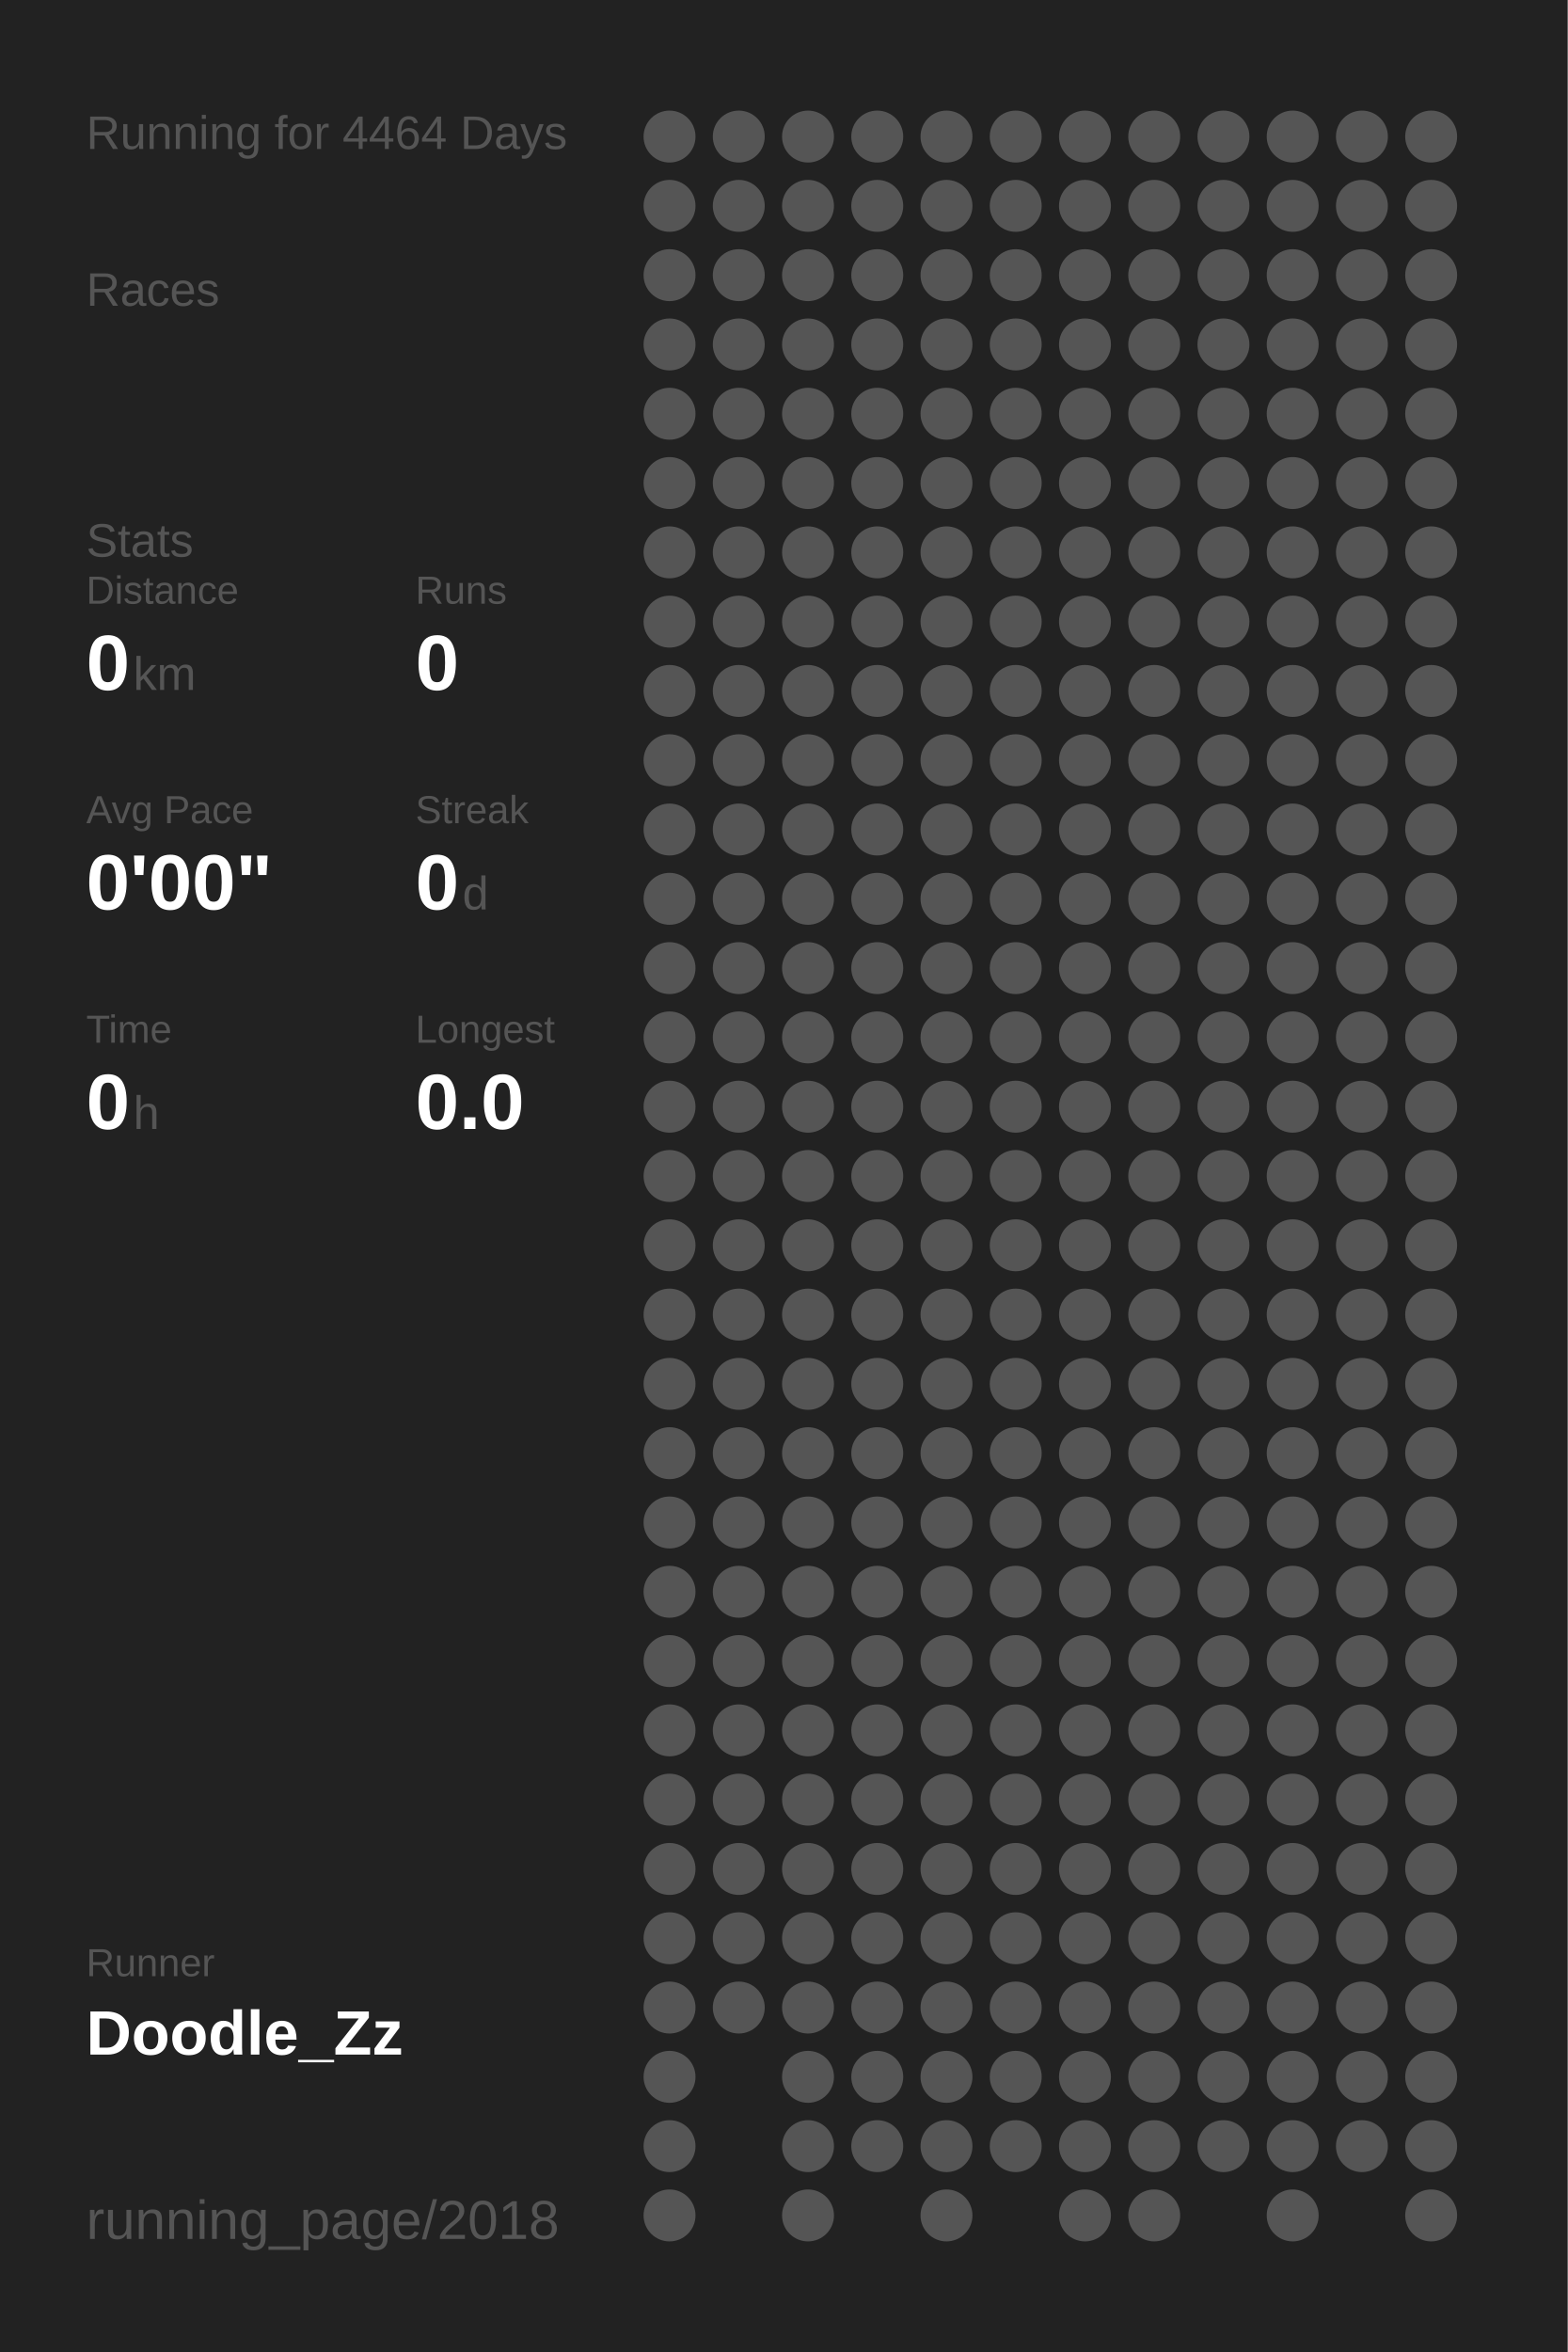
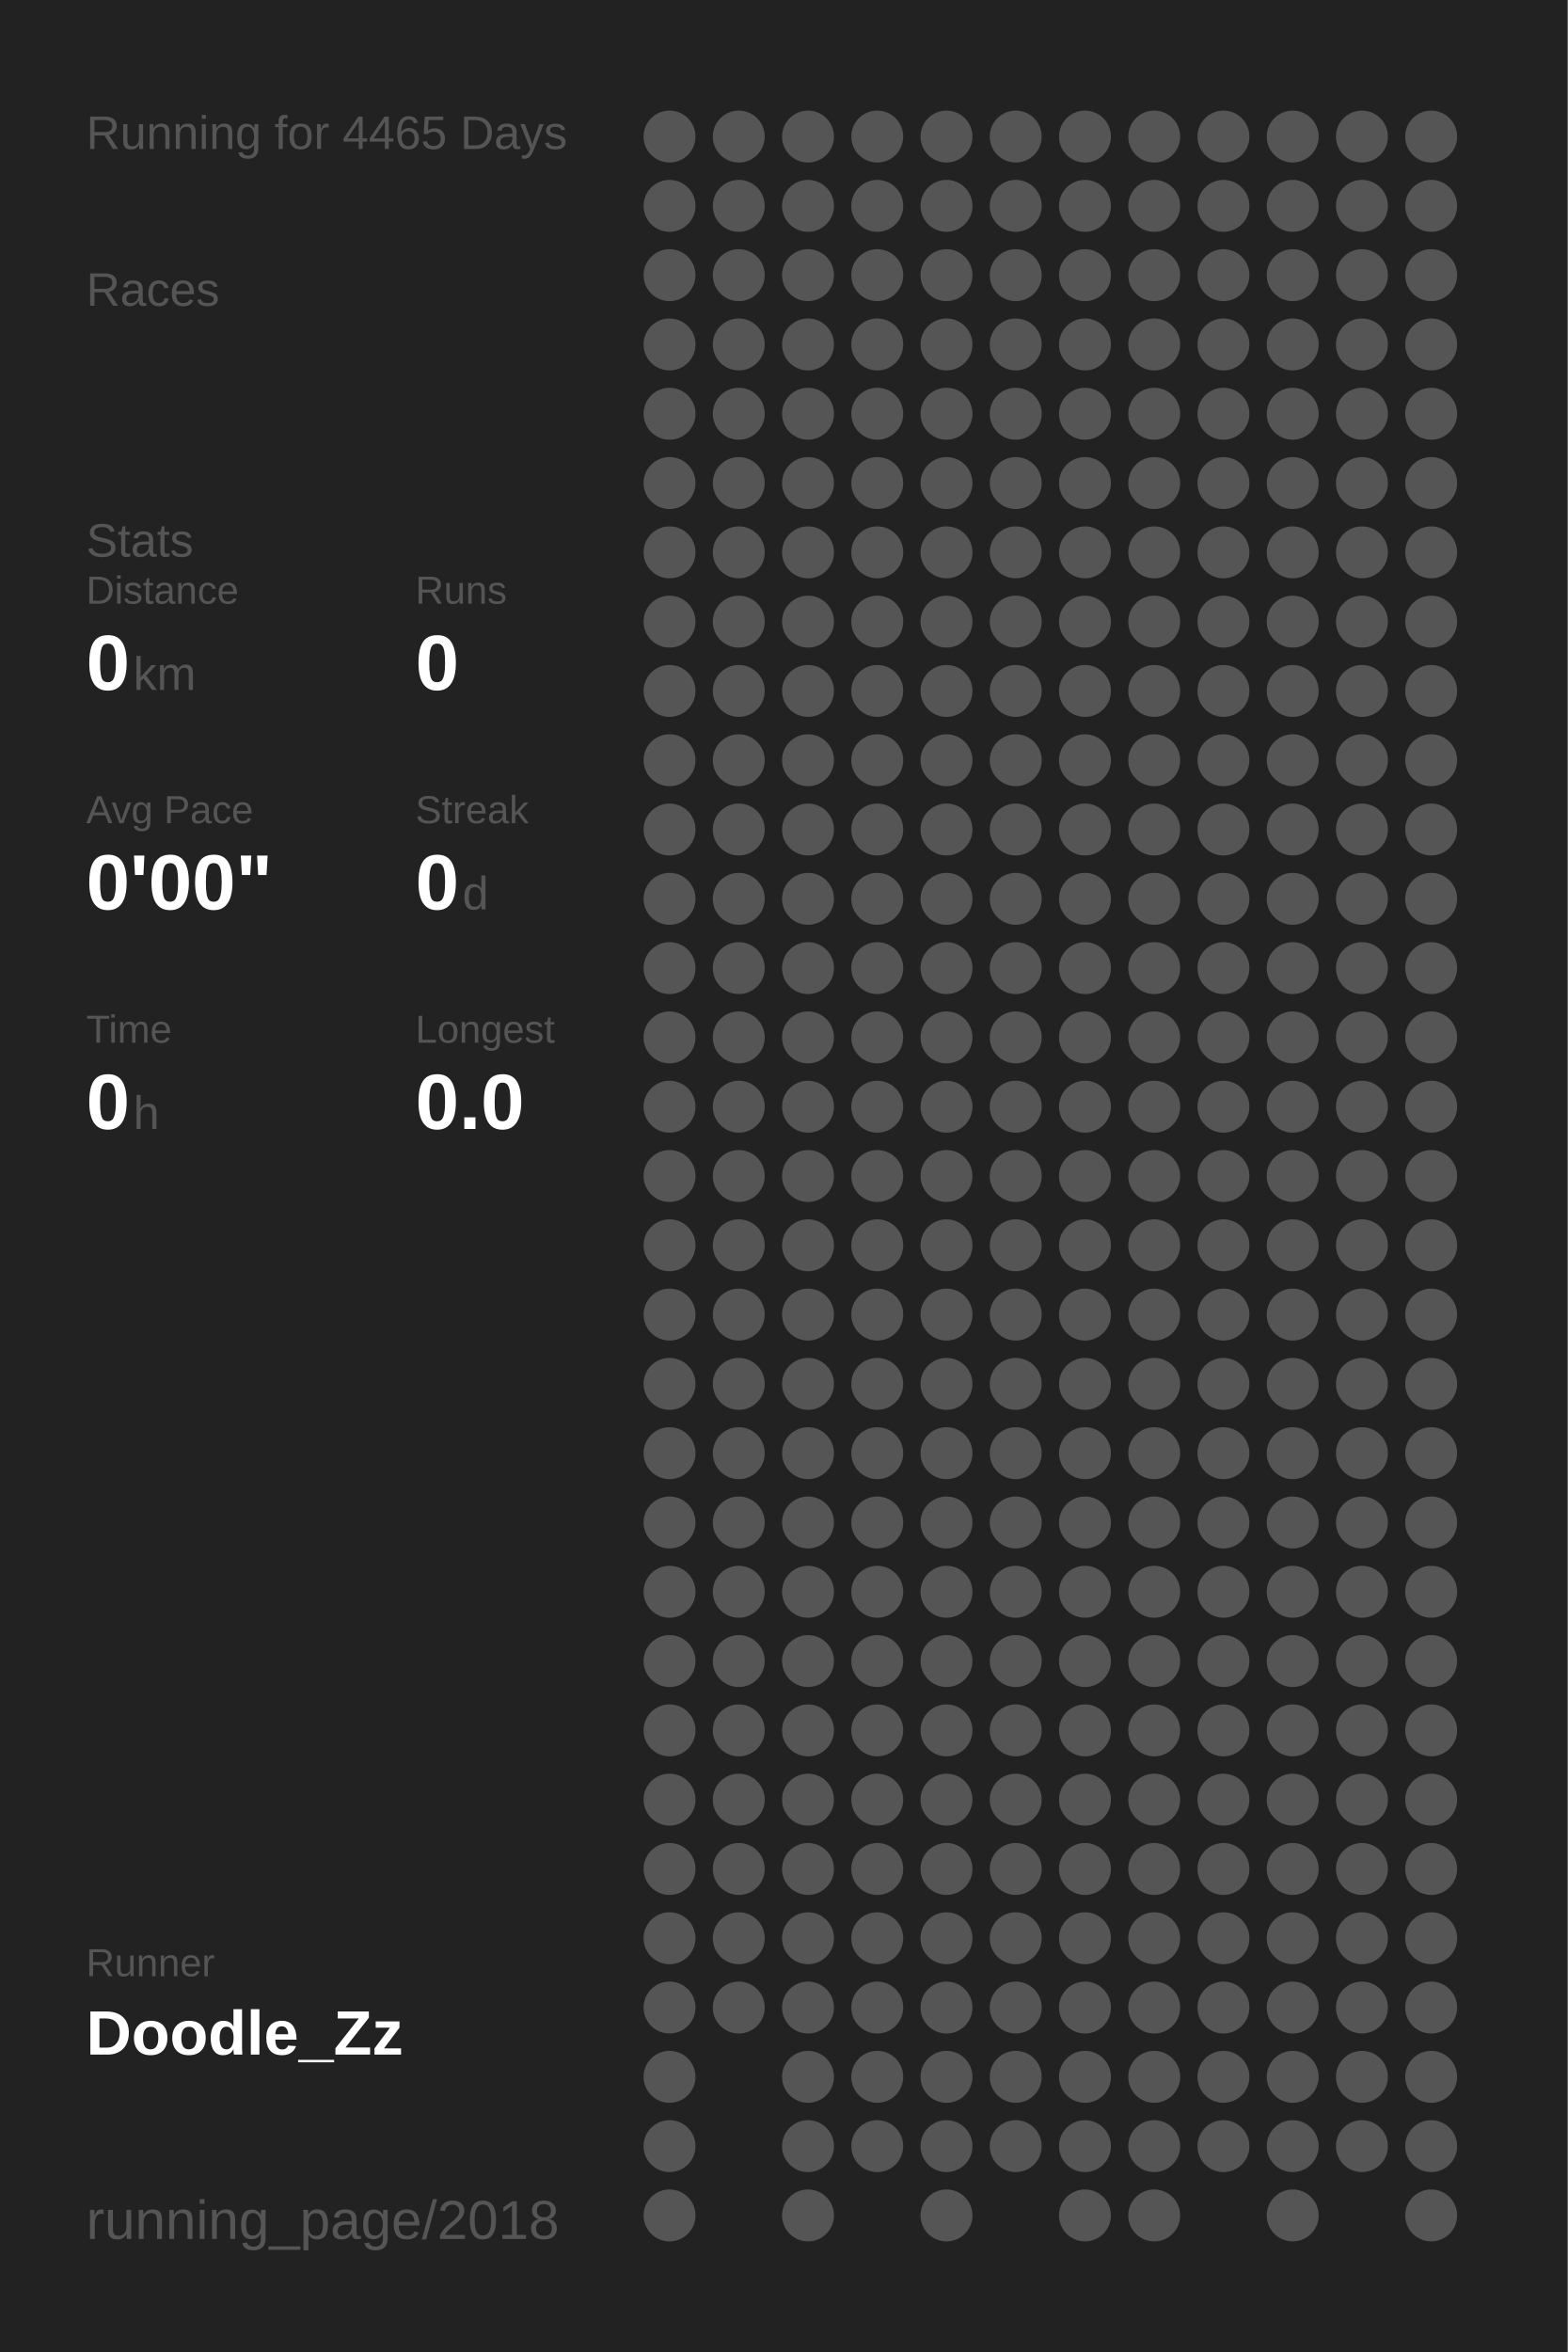
<svg xmlns="http://www.w3.org/2000/svg" baseProfile="full" height="300mm" version="1.1" viewBox="0,0,200,300" width="200mm">
  <defs />
  <rect fill="#222222" height="300" width="200" x="0" y="0" />
-   <text fill="#555555" style="font-size:6px; font-family:Arial;" x="11" y="19">Running for 4464 Days</text>
+   <text fill="#555555" style="font-size:6px; font-family:Arial;" x="11" y="19">Running for 4465 Days</text>
  <text fill="#555555" style="font-size:6px; font-family:Arial;" x="11" y="39">Races</text>
  <text fill="#555555" style="font-size:6px; font-family:Arial;" x="11" y="71">Stats</text>
  <text fill="#555555" style="font-size:5px; font-family:Arial;" x="11" y="77">Distance</text>
  <text fill="#FFFFFF" style="font-size:10px; font-family:Arial; font-weight:bold;" x="11" y="88">0</text>
  <text fill="#555555" style="font-size:6px; font-family:Arial;" x="17" y="88">km</text>
  <text fill="#555555" style="font-size:5px; font-family:Arial;" x="53" y="77">Runs</text>
  <text fill="#FFFFFF" style="font-size:10px; font-family:Arial; font-weight:bold;" x="53" y="88">0</text>
  <text fill="#555555" style="font-size:5px; font-family:Arial;" x="11" y="105">Avg Pace</text>
  <text fill="#FFFFFF" style="font-size:10px; font-family:Arial; font-weight:bold;" x="11" y="116">0'00"</text>
  <text fill="#555555" style="font-size:5px; font-family:Arial;" x="53" y="105">Streak</text>
  <text fill="#FFFFFF" style="font-size:10px; font-family:Arial; font-weight:bold;" x="53" y="116">0</text>
  <text fill="#555555" style="font-size:6px; font-family:Arial;" x="59" y="116">d</text>
  <text fill="#555555" style="font-size:5px; font-family:Arial;" x="11" y="133">Time</text>
  <text fill="#FFFFFF" style="font-size:10px; font-family:Arial; font-weight:bold;" x="11" y="144">0</text>
  <text fill="#555555" style="font-size:6px; font-family:Arial;" x="17" y="144">h</text>
  <text fill="#555555" style="font-size:5px; font-family:Arial;" x="53" y="133">Longest</text>
  <text fill="#FFFFFF" style="font-size:10px; font-family:Arial; font-weight:bold;" x="53" y="144">0.0</text>
  <text fill="#555555" style="font-size:5px; font-family:Arial;" x="11" y="252.065">Runner</text>
  <text fill="#FFFFFF" style="font-size:8px; font-family:Arial; font-weight:bold;" x="11" y="262.065">Doodle_Zz</text>
  <text fill="#555555" style="font-size:7px; font-family:Arial;" x="11" y="285.581">running_page/2018</text>
  <circle cx="85.417" cy="17.419" fill="#555555" r="3.312" />
  <circle cx="85.417" cy="26.258" fill="#555555" r="3.312" />
  <circle cx="85.417" cy="35.097" fill="#555555" r="3.312" />
  <circle cx="85.417" cy="43.935" fill="#555555" r="3.312" />
  <circle cx="85.417" cy="52.774" fill="#555555" r="3.312" />
  <circle cx="85.417" cy="61.613" fill="#555555" r="3.312" />
  <circle cx="85.417" cy="70.452" fill="#555555" r="3.312" />
  <circle cx="85.417" cy="79.29" fill="#555555" r="3.312" />
  <circle cx="85.417" cy="88.129" fill="#555555" r="3.312" />
  <circle cx="85.417" cy="96.968" fill="#555555" r="3.312" />
  <circle cx="85.417" cy="105.806" fill="#555555" r="3.312" />
  <circle cx="85.417" cy="114.645" fill="#555555" r="3.312" />
  <circle cx="85.417" cy="123.484" fill="#555555" r="3.312" />
  <circle cx="85.417" cy="132.323" fill="#555555" r="3.312" />
  <circle cx="85.417" cy="141.161" fill="#555555" r="3.312" />
  <circle cx="85.417" cy="150" fill="#555555" r="3.312" />
  <circle cx="85.417" cy="158.839" fill="#555555" r="3.312" />
  <circle cx="85.417" cy="167.677" fill="#555555" r="3.312" />
  <circle cx="85.417" cy="176.516" fill="#555555" r="3.312" />
  <circle cx="85.417" cy="185.355" fill="#555555" r="3.312" />
  <circle cx="85.417" cy="194.194" fill="#555555" r="3.312" />
  <circle cx="85.417" cy="203.032" fill="#555555" r="3.312" />
  <circle cx="85.417" cy="211.871" fill="#555555" r="3.312" />
  <circle cx="85.417" cy="220.71" fill="#555555" r="3.312" />
  <circle cx="85.417" cy="229.548" fill="#555555" r="3.312" />
  <circle cx="85.417" cy="238.387" fill="#555555" r="3.312" />
  <circle cx="85.417" cy="247.226" fill="#555555" r="3.312" />
  <circle cx="85.417" cy="256.065" fill="#555555" r="3.312" />
  <circle cx="85.417" cy="264.903" fill="#555555" r="3.312" />
  <circle cx="85.417" cy="273.742" fill="#555555" r="3.312" />
  <circle cx="85.417" cy="282.581" fill="#555555" r="3.312" />
  <circle cx="94.25" cy="17.419" fill="#555555" r="3.312" />
  <circle cx="94.25" cy="26.258" fill="#555555" r="3.312" />
  <circle cx="94.25" cy="35.097" fill="#555555" r="3.312" />
  <circle cx="94.25" cy="43.935" fill="#555555" r="3.312" />
  <circle cx="94.25" cy="52.774" fill="#555555" r="3.312" />
  <circle cx="94.25" cy="61.613" fill="#555555" r="3.312" />
  <circle cx="94.25" cy="70.452" fill="#555555" r="3.312" />
  <circle cx="94.25" cy="79.29" fill="#555555" r="3.312" />
  <circle cx="94.25" cy="88.129" fill="#555555" r="3.312" />
  <circle cx="94.25" cy="96.968" fill="#555555" r="3.312" />
  <circle cx="94.25" cy="105.806" fill="#555555" r="3.312" />
  <circle cx="94.25" cy="114.645" fill="#555555" r="3.312" />
  <circle cx="94.25" cy="123.484" fill="#555555" r="3.312" />
  <circle cx="94.25" cy="132.323" fill="#555555" r="3.312" />
  <circle cx="94.25" cy="141.161" fill="#555555" r="3.312" />
  <circle cx="94.25" cy="150" fill="#555555" r="3.312" />
  <circle cx="94.25" cy="158.839" fill="#555555" r="3.312" />
  <circle cx="94.25" cy="167.677" fill="#555555" r="3.312" />
  <circle cx="94.25" cy="176.516" fill="#555555" r="3.312" />
  <circle cx="94.25" cy="185.355" fill="#555555" r="3.312" />
  <circle cx="94.25" cy="194.194" fill="#555555" r="3.312" />
  <circle cx="94.25" cy="203.032" fill="#555555" r="3.312" />
  <circle cx="94.25" cy="211.871" fill="#555555" r="3.312" />
  <circle cx="94.25" cy="220.71" fill="#555555" r="3.312" />
  <circle cx="94.25" cy="229.548" fill="#555555" r="3.312" />
  <circle cx="94.25" cy="238.387" fill="#555555" r="3.312" />
  <circle cx="94.25" cy="247.226" fill="#555555" r="3.312" />
  <circle cx="94.25" cy="256.065" fill="#555555" r="3.312" />
  <circle cx="103.083" cy="17.419" fill="#555555" r="3.312" />
  <circle cx="103.083" cy="26.258" fill="#555555" r="3.312" />
  <circle cx="103.083" cy="35.097" fill="#555555" r="3.312" />
  <circle cx="103.083" cy="43.935" fill="#555555" r="3.312" />
  <circle cx="103.083" cy="52.774" fill="#555555" r="3.312" />
  <circle cx="103.083" cy="61.613" fill="#555555" r="3.312" />
  <circle cx="103.083" cy="70.452" fill="#555555" r="3.312" />
  <circle cx="103.083" cy="79.29" fill="#555555" r="3.312" />
  <circle cx="103.083" cy="88.129" fill="#555555" r="3.312" />
  <circle cx="103.083" cy="96.968" fill="#555555" r="3.312" />
  <circle cx="103.083" cy="105.806" fill="#555555" r="3.312" />
  <circle cx="103.083" cy="114.645" fill="#555555" r="3.312" />
  <circle cx="103.083" cy="123.484" fill="#555555" r="3.312" />
  <circle cx="103.083" cy="132.323" fill="#555555" r="3.312" />
  <circle cx="103.083" cy="141.161" fill="#555555" r="3.312" />
  <circle cx="103.083" cy="150" fill="#555555" r="3.312" />
  <circle cx="103.083" cy="158.839" fill="#555555" r="3.312" />
  <circle cx="103.083" cy="167.677" fill="#555555" r="3.312" />
  <circle cx="103.083" cy="176.516" fill="#555555" r="3.312" />
  <circle cx="103.083" cy="185.355" fill="#555555" r="3.312" />
  <circle cx="103.083" cy="194.194" fill="#555555" r="3.312" />
  <circle cx="103.083" cy="203.032" fill="#555555" r="3.312" />
  <circle cx="103.083" cy="211.871" fill="#555555" r="3.312" />
  <circle cx="103.083" cy="220.71" fill="#555555" r="3.312" />
  <circle cx="103.083" cy="229.548" fill="#555555" r="3.312" />
  <circle cx="103.083" cy="238.387" fill="#555555" r="3.312" />
  <circle cx="103.083" cy="247.226" fill="#555555" r="3.312" />
  <circle cx="103.083" cy="256.065" fill="#555555" r="3.312" />
  <circle cx="103.083" cy="264.903" fill="#555555" r="3.312" />
  <circle cx="103.083" cy="273.742" fill="#555555" r="3.312" />
  <circle cx="103.083" cy="282.581" fill="#555555" r="3.312" />
  <circle cx="111.917" cy="17.419" fill="#555555" r="3.312" />
  <circle cx="111.917" cy="26.258" fill="#555555" r="3.312" />
  <circle cx="111.917" cy="35.097" fill="#555555" r="3.312" />
  <circle cx="111.917" cy="43.935" fill="#555555" r="3.312" />
  <circle cx="111.917" cy="52.774" fill="#555555" r="3.312" />
  <circle cx="111.917" cy="61.613" fill="#555555" r="3.312" />
  <circle cx="111.917" cy="70.452" fill="#555555" r="3.312" />
  <circle cx="111.917" cy="79.29" fill="#555555" r="3.312" />
  <circle cx="111.917" cy="88.129" fill="#555555" r="3.312" />
  <circle cx="111.917" cy="96.968" fill="#555555" r="3.312" />
  <circle cx="111.917" cy="105.806" fill="#555555" r="3.312" />
  <circle cx="111.917" cy="114.645" fill="#555555" r="3.312" />
  <circle cx="111.917" cy="123.484" fill="#555555" r="3.312" />
  <circle cx="111.917" cy="132.323" fill="#555555" r="3.312" />
  <circle cx="111.917" cy="141.161" fill="#555555" r="3.312" />
  <circle cx="111.917" cy="150" fill="#555555" r="3.312" />
  <circle cx="111.917" cy="158.839" fill="#555555" r="3.312" />
  <circle cx="111.917" cy="167.677" fill="#555555" r="3.312" />
  <circle cx="111.917" cy="176.516" fill="#555555" r="3.312" />
  <circle cx="111.917" cy="185.355" fill="#555555" r="3.312" />
  <circle cx="111.917" cy="194.194" fill="#555555" r="3.312" />
  <circle cx="111.917" cy="203.032" fill="#555555" r="3.312" />
  <circle cx="111.917" cy="211.871" fill="#555555" r="3.312" />
  <circle cx="111.917" cy="220.71" fill="#555555" r="3.312" />
  <circle cx="111.917" cy="229.548" fill="#555555" r="3.312" />
  <circle cx="111.917" cy="238.387" fill="#555555" r="3.312" />
  <circle cx="111.917" cy="247.226" fill="#555555" r="3.312" />
  <circle cx="111.917" cy="256.065" fill="#555555" r="3.312" />
  <circle cx="111.917" cy="264.903" fill="#555555" r="3.312" />
  <circle cx="111.917" cy="273.742" fill="#555555" r="3.312" />
  <circle cx="120.75" cy="17.419" fill="#555555" r="3.312" />
  <circle cx="120.75" cy="26.258" fill="#555555" r="3.312" />
  <circle cx="120.75" cy="35.097" fill="#555555" r="3.312" />
  <circle cx="120.75" cy="43.935" fill="#555555" r="3.312" />
  <circle cx="120.75" cy="52.774" fill="#555555" r="3.312" />
  <circle cx="120.75" cy="61.613" fill="#555555" r="3.312" />
  <circle cx="120.75" cy="70.452" fill="#555555" r="3.312" />
  <circle cx="120.75" cy="79.29" fill="#555555" r="3.312" />
  <circle cx="120.75" cy="88.129" fill="#555555" r="3.312" />
  <circle cx="120.75" cy="96.968" fill="#555555" r="3.312" />
  <circle cx="120.75" cy="105.806" fill="#555555" r="3.312" />
  <circle cx="120.75" cy="114.645" fill="#555555" r="3.312" />
  <circle cx="120.75" cy="123.484" fill="#555555" r="3.312" />
  <circle cx="120.75" cy="132.323" fill="#555555" r="3.312" />
  <circle cx="120.75" cy="141.161" fill="#555555" r="3.312" />
  <circle cx="120.75" cy="150" fill="#555555" r="3.312" />
  <circle cx="120.75" cy="158.839" fill="#555555" r="3.312" />
  <circle cx="120.75" cy="167.677" fill="#555555" r="3.312" />
  <circle cx="120.75" cy="176.516" fill="#555555" r="3.312" />
  <circle cx="120.75" cy="185.355" fill="#555555" r="3.312" />
  <circle cx="120.75" cy="194.194" fill="#555555" r="3.312" />
  <circle cx="120.75" cy="203.032" fill="#555555" r="3.312" />
  <circle cx="120.75" cy="211.871" fill="#555555" r="3.312" />
  <circle cx="120.75" cy="220.71" fill="#555555" r="3.312" />
  <circle cx="120.75" cy="229.548" fill="#555555" r="3.312" />
  <circle cx="120.75" cy="238.387" fill="#555555" r="3.312" />
  <circle cx="120.75" cy="247.226" fill="#555555" r="3.312" />
  <circle cx="120.75" cy="256.065" fill="#555555" r="3.312" />
  <circle cx="120.75" cy="264.903" fill="#555555" r="3.312" />
  <circle cx="120.75" cy="273.742" fill="#555555" r="3.312" />
  <circle cx="120.75" cy="282.581" fill="#555555" r="3.312" />
  <circle cx="129.583" cy="17.419" fill="#555555" r="3.312" />
  <circle cx="129.583" cy="26.258" fill="#555555" r="3.312" />
  <circle cx="129.583" cy="35.097" fill="#555555" r="3.312" />
  <circle cx="129.583" cy="43.935" fill="#555555" r="3.312" />
  <circle cx="129.583" cy="52.774" fill="#555555" r="3.312" />
  <circle cx="129.583" cy="61.613" fill="#555555" r="3.312" />
  <circle cx="129.583" cy="70.452" fill="#555555" r="3.312" />
  <circle cx="129.583" cy="79.29" fill="#555555" r="3.312" />
  <circle cx="129.583" cy="88.129" fill="#555555" r="3.312" />
  <circle cx="129.583" cy="96.968" fill="#555555" r="3.312" />
  <circle cx="129.583" cy="105.806" fill="#555555" r="3.312" />
  <circle cx="129.583" cy="114.645" fill="#555555" r="3.312" />
  <circle cx="129.583" cy="123.484" fill="#555555" r="3.312" />
  <circle cx="129.583" cy="132.323" fill="#555555" r="3.312" />
  <circle cx="129.583" cy="141.161" fill="#555555" r="3.312" />
  <circle cx="129.583" cy="150" fill="#555555" r="3.312" />
  <circle cx="129.583" cy="158.839" fill="#555555" r="3.312" />
  <circle cx="129.583" cy="167.677" fill="#555555" r="3.312" />
  <circle cx="129.583" cy="176.516" fill="#555555" r="3.312" />
  <circle cx="129.583" cy="185.355" fill="#555555" r="3.312" />
  <circle cx="129.583" cy="194.194" fill="#555555" r="3.312" />
  <circle cx="129.583" cy="203.032" fill="#555555" r="3.312" />
  <circle cx="129.583" cy="211.871" fill="#555555" r="3.312" />
  <circle cx="129.583" cy="220.71" fill="#555555" r="3.312" />
  <circle cx="129.583" cy="229.548" fill="#555555" r="3.312" />
  <circle cx="129.583" cy="238.387" fill="#555555" r="3.312" />
  <circle cx="129.583" cy="247.226" fill="#555555" r="3.312" />
  <circle cx="129.583" cy="256.065" fill="#555555" r="3.312" />
  <circle cx="129.583" cy="264.903" fill="#555555" r="3.312" />
  <circle cx="129.583" cy="273.742" fill="#555555" r="3.312" />
  <circle cx="138.417" cy="17.419" fill="#555555" r="3.312" />
  <circle cx="138.417" cy="26.258" fill="#555555" r="3.312" />
  <circle cx="138.417" cy="35.097" fill="#555555" r="3.312" />
  <circle cx="138.417" cy="43.935" fill="#555555" r="3.312" />
  <circle cx="138.417" cy="52.774" fill="#555555" r="3.312" />
  <circle cx="138.417" cy="61.613" fill="#555555" r="3.312" />
  <circle cx="138.417" cy="70.452" fill="#555555" r="3.312" />
  <circle cx="138.417" cy="79.29" fill="#555555" r="3.312" />
  <circle cx="138.417" cy="88.129" fill="#555555" r="3.312" />
  <circle cx="138.417" cy="96.968" fill="#555555" r="3.312" />
  <circle cx="138.417" cy="105.806" fill="#555555" r="3.312" />
  <circle cx="138.417" cy="114.645" fill="#555555" r="3.312" />
  <circle cx="138.417" cy="123.484" fill="#555555" r="3.312" />
  <circle cx="138.417" cy="132.323" fill="#555555" r="3.312" />
  <circle cx="138.417" cy="141.161" fill="#555555" r="3.312" />
  <circle cx="138.417" cy="150" fill="#555555" r="3.312" />
  <circle cx="138.417" cy="158.839" fill="#555555" r="3.312" />
  <circle cx="138.417" cy="167.677" fill="#555555" r="3.312" />
  <circle cx="138.417" cy="176.516" fill="#555555" r="3.312" />
  <circle cx="138.417" cy="185.355" fill="#555555" r="3.312" />
  <circle cx="138.417" cy="194.194" fill="#555555" r="3.312" />
  <circle cx="138.417" cy="203.032" fill="#555555" r="3.312" />
  <circle cx="138.417" cy="211.871" fill="#555555" r="3.312" />
  <circle cx="138.417" cy="220.71" fill="#555555" r="3.312" />
  <circle cx="138.417" cy="229.548" fill="#555555" r="3.312" />
  <circle cx="138.417" cy="238.387" fill="#555555" r="3.312" />
  <circle cx="138.417" cy="247.226" fill="#555555" r="3.312" />
  <circle cx="138.417" cy="256.065" fill="#555555" r="3.312" />
  <circle cx="138.417" cy="264.903" fill="#555555" r="3.312" />
  <circle cx="138.417" cy="273.742" fill="#555555" r="3.312" />
  <circle cx="138.417" cy="282.581" fill="#555555" r="3.312" />
  <circle cx="147.25" cy="17.419" fill="#555555" r="3.312" />
  <circle cx="147.25" cy="26.258" fill="#555555" r="3.312" />
  <circle cx="147.25" cy="35.097" fill="#555555" r="3.312" />
  <circle cx="147.25" cy="43.935" fill="#555555" r="3.312" />
  <circle cx="147.25" cy="52.774" fill="#555555" r="3.312" />
  <circle cx="147.25" cy="61.613" fill="#555555" r="3.312" />
  <circle cx="147.25" cy="70.452" fill="#555555" r="3.312" />
  <circle cx="147.25" cy="79.29" fill="#555555" r="3.312" />
  <circle cx="147.25" cy="88.129" fill="#555555" r="3.312" />
  <circle cx="147.25" cy="96.968" fill="#555555" r="3.312" />
  <circle cx="147.25" cy="105.806" fill="#555555" r="3.312" />
  <circle cx="147.25" cy="114.645" fill="#555555" r="3.312" />
  <circle cx="147.25" cy="123.484" fill="#555555" r="3.312" />
  <circle cx="147.25" cy="132.323" fill="#555555" r="3.312" />
  <circle cx="147.25" cy="141.161" fill="#555555" r="3.312" />
  <circle cx="147.25" cy="150" fill="#555555" r="3.312" />
  <circle cx="147.25" cy="158.839" fill="#555555" r="3.312" />
  <circle cx="147.25" cy="167.677" fill="#555555" r="3.312" />
  <circle cx="147.25" cy="176.516" fill="#555555" r="3.312" />
  <circle cx="147.25" cy="185.355" fill="#555555" r="3.312" />
  <circle cx="147.25" cy="194.194" fill="#555555" r="3.312" />
  <circle cx="147.25" cy="203.032" fill="#555555" r="3.312" />
  <circle cx="147.25" cy="211.871" fill="#555555" r="3.312" />
  <circle cx="147.25" cy="220.71" fill="#555555" r="3.312" />
  <circle cx="147.25" cy="229.548" fill="#555555" r="3.312" />
  <circle cx="147.25" cy="238.387" fill="#555555" r="3.312" />
  <circle cx="147.25" cy="247.226" fill="#555555" r="3.312" />
  <circle cx="147.25" cy="256.065" fill="#555555" r="3.312" />
  <circle cx="147.25" cy="264.903" fill="#555555" r="3.312" />
  <circle cx="147.25" cy="273.742" fill="#555555" r="3.312" />
  <circle cx="147.25" cy="282.581" fill="#555555" r="3.312" />
  <circle cx="156.083" cy="17.419" fill="#555555" r="3.312" />
  <circle cx="156.083" cy="26.258" fill="#555555" r="3.312" />
  <circle cx="156.083" cy="35.097" fill="#555555" r="3.312" />
  <circle cx="156.083" cy="43.935" fill="#555555" r="3.312" />
  <circle cx="156.083" cy="52.774" fill="#555555" r="3.312" />
  <circle cx="156.083" cy="61.613" fill="#555555" r="3.312" />
  <circle cx="156.083" cy="70.452" fill="#555555" r="3.312" />
  <circle cx="156.083" cy="79.29" fill="#555555" r="3.312" />
  <circle cx="156.083" cy="88.129" fill="#555555" r="3.312" />
  <circle cx="156.083" cy="96.968" fill="#555555" r="3.312" />
  <circle cx="156.083" cy="105.806" fill="#555555" r="3.312" />
  <circle cx="156.083" cy="114.645" fill="#555555" r="3.312" />
  <circle cx="156.083" cy="123.484" fill="#555555" r="3.312" />
  <circle cx="156.083" cy="132.323" fill="#555555" r="3.312" />
  <circle cx="156.083" cy="141.161" fill="#555555" r="3.312" />
  <circle cx="156.083" cy="150" fill="#555555" r="3.312" />
  <circle cx="156.083" cy="158.839" fill="#555555" r="3.312" />
  <circle cx="156.083" cy="167.677" fill="#555555" r="3.312" />
  <circle cx="156.083" cy="176.516" fill="#555555" r="3.312" />
  <circle cx="156.083" cy="185.355" fill="#555555" r="3.312" />
  <circle cx="156.083" cy="194.194" fill="#555555" r="3.312" />
  <circle cx="156.083" cy="203.032" fill="#555555" r="3.312" />
  <circle cx="156.083" cy="211.871" fill="#555555" r="3.312" />
  <circle cx="156.083" cy="220.71" fill="#555555" r="3.312" />
  <circle cx="156.083" cy="229.548" fill="#555555" r="3.312" />
  <circle cx="156.083" cy="238.387" fill="#555555" r="3.312" />
  <circle cx="156.083" cy="247.226" fill="#555555" r="3.312" />
  <circle cx="156.083" cy="256.065" fill="#555555" r="3.312" />
  <circle cx="156.083" cy="264.903" fill="#555555" r="3.312" />
  <circle cx="156.083" cy="273.742" fill="#555555" r="3.312" />
  <circle cx="164.917" cy="17.419" fill="#555555" r="3.312" />
  <circle cx="164.917" cy="26.258" fill="#555555" r="3.312" />
  <circle cx="164.917" cy="35.097" fill="#555555" r="3.312" />
  <circle cx="164.917" cy="43.935" fill="#555555" r="3.312" />
  <circle cx="164.917" cy="52.774" fill="#555555" r="3.312" />
  <circle cx="164.917" cy="61.613" fill="#555555" r="3.312" />
  <circle cx="164.917" cy="70.452" fill="#555555" r="3.312" />
  <circle cx="164.917" cy="79.29" fill="#555555" r="3.312" />
  <circle cx="164.917" cy="88.129" fill="#555555" r="3.312" />
  <circle cx="164.917" cy="96.968" fill="#555555" r="3.312" />
  <circle cx="164.917" cy="105.806" fill="#555555" r="3.312" />
  <circle cx="164.917" cy="114.645" fill="#555555" r="3.312" />
  <circle cx="164.917" cy="123.484" fill="#555555" r="3.312" />
  <circle cx="164.917" cy="132.323" fill="#555555" r="3.312" />
  <circle cx="164.917" cy="141.161" fill="#555555" r="3.312" />
  <circle cx="164.917" cy="150" fill="#555555" r="3.312" />
  <circle cx="164.917" cy="158.839" fill="#555555" r="3.312" />
  <circle cx="164.917" cy="167.677" fill="#555555" r="3.312" />
  <circle cx="164.917" cy="176.516" fill="#555555" r="3.312" />
  <circle cx="164.917" cy="185.355" fill="#555555" r="3.312" />
  <circle cx="164.917" cy="194.194" fill="#555555" r="3.312" />
  <circle cx="164.917" cy="203.032" fill="#555555" r="3.312" />
  <circle cx="164.917" cy="211.871" fill="#555555" r="3.312" />
  <circle cx="164.917" cy="220.71" fill="#555555" r="3.312" />
  <circle cx="164.917" cy="229.548" fill="#555555" r="3.312" />
  <circle cx="164.917" cy="238.387" fill="#555555" r="3.312" />
  <circle cx="164.917" cy="247.226" fill="#555555" r="3.312" />
  <circle cx="164.917" cy="256.065" fill="#555555" r="3.312" />
  <circle cx="164.917" cy="264.903" fill="#555555" r="3.312" />
  <circle cx="164.917" cy="273.742" fill="#555555" r="3.312" />
  <circle cx="164.917" cy="282.581" fill="#555555" r="3.312" />
  <circle cx="173.75" cy="17.419" fill="#555555" r="3.312" />
  <circle cx="173.75" cy="26.258" fill="#555555" r="3.312" />
  <circle cx="173.75" cy="35.097" fill="#555555" r="3.312" />
  <circle cx="173.75" cy="43.935" fill="#555555" r="3.312" />
  <circle cx="173.75" cy="52.774" fill="#555555" r="3.312" />
  <circle cx="173.75" cy="61.613" fill="#555555" r="3.312" />
  <circle cx="173.75" cy="70.452" fill="#555555" r="3.312" />
  <circle cx="173.75" cy="79.29" fill="#555555" r="3.312" />
  <circle cx="173.75" cy="88.129" fill="#555555" r="3.312" />
  <circle cx="173.75" cy="96.968" fill="#555555" r="3.312" />
  <circle cx="173.75" cy="105.806" fill="#555555" r="3.312" />
  <circle cx="173.75" cy="114.645" fill="#555555" r="3.312" />
  <circle cx="173.75" cy="123.484" fill="#555555" r="3.312" />
  <circle cx="173.75" cy="132.323" fill="#555555" r="3.312" />
  <circle cx="173.75" cy="141.161" fill="#555555" r="3.312" />
  <circle cx="173.75" cy="150" fill="#555555" r="3.312" />
  <circle cx="173.75" cy="158.839" fill="#555555" r="3.312" />
  <circle cx="173.75" cy="167.677" fill="#555555" r="3.312" />
  <circle cx="173.75" cy="176.516" fill="#555555" r="3.312" />
  <circle cx="173.75" cy="185.355" fill="#555555" r="3.312" />
  <circle cx="173.75" cy="194.194" fill="#555555" r="3.312" />
  <circle cx="173.75" cy="203.032" fill="#555555" r="3.312" />
  <circle cx="173.75" cy="211.871" fill="#555555" r="3.312" />
  <circle cx="173.75" cy="220.71" fill="#555555" r="3.312" />
  <circle cx="173.75" cy="229.548" fill="#555555" r="3.312" />
  <circle cx="173.75" cy="238.387" fill="#555555" r="3.312" />
  <circle cx="173.75" cy="247.226" fill="#555555" r="3.312" />
  <circle cx="173.75" cy="256.065" fill="#555555" r="3.312" />
  <circle cx="173.75" cy="264.903" fill="#555555" r="3.312" />
  <circle cx="173.75" cy="273.742" fill="#555555" r="3.312" />
  <circle cx="182.583" cy="17.419" fill="#555555" r="3.312" />
  <circle cx="182.583" cy="26.258" fill="#555555" r="3.312" />
  <circle cx="182.583" cy="35.097" fill="#555555" r="3.312" />
  <circle cx="182.583" cy="43.935" fill="#555555" r="3.312" />
  <circle cx="182.583" cy="52.774" fill="#555555" r="3.312" />
  <circle cx="182.583" cy="61.613" fill="#555555" r="3.312" />
  <circle cx="182.583" cy="70.452" fill="#555555" r="3.312" />
  <circle cx="182.583" cy="79.29" fill="#555555" r="3.312" />
  <circle cx="182.583" cy="88.129" fill="#555555" r="3.312" />
  <circle cx="182.583" cy="96.968" fill="#555555" r="3.312" />
  <circle cx="182.583" cy="105.806" fill="#555555" r="3.312" />
  <circle cx="182.583" cy="114.645" fill="#555555" r="3.312" />
  <circle cx="182.583" cy="123.484" fill="#555555" r="3.312" />
  <circle cx="182.583" cy="132.323" fill="#555555" r="3.312" />
  <circle cx="182.583" cy="141.161" fill="#555555" r="3.312" />
  <circle cx="182.583" cy="150" fill="#555555" r="3.312" />
  <circle cx="182.583" cy="158.839" fill="#555555" r="3.312" />
  <circle cx="182.583" cy="167.677" fill="#555555" r="3.312" />
  <circle cx="182.583" cy="176.516" fill="#555555" r="3.312" />
  <circle cx="182.583" cy="185.355" fill="#555555" r="3.312" />
  <circle cx="182.583" cy="194.194" fill="#555555" r="3.312" />
  <circle cx="182.583" cy="203.032" fill="#555555" r="3.312" />
  <circle cx="182.583" cy="211.871" fill="#555555" r="3.312" />
  <circle cx="182.583" cy="220.71" fill="#555555" r="3.312" />
  <circle cx="182.583" cy="229.548" fill="#555555" r="3.312" />
  <circle cx="182.583" cy="238.387" fill="#555555" r="3.312" />
  <circle cx="182.583" cy="247.226" fill="#555555" r="3.312" />
  <circle cx="182.583" cy="256.065" fill="#555555" r="3.312" />
  <circle cx="182.583" cy="264.903" fill="#555555" r="3.312" />
  <circle cx="182.583" cy="273.742" fill="#555555" r="3.312" />
  <circle cx="182.583" cy="282.581" fill="#555555" r="3.312" />
</svg>
